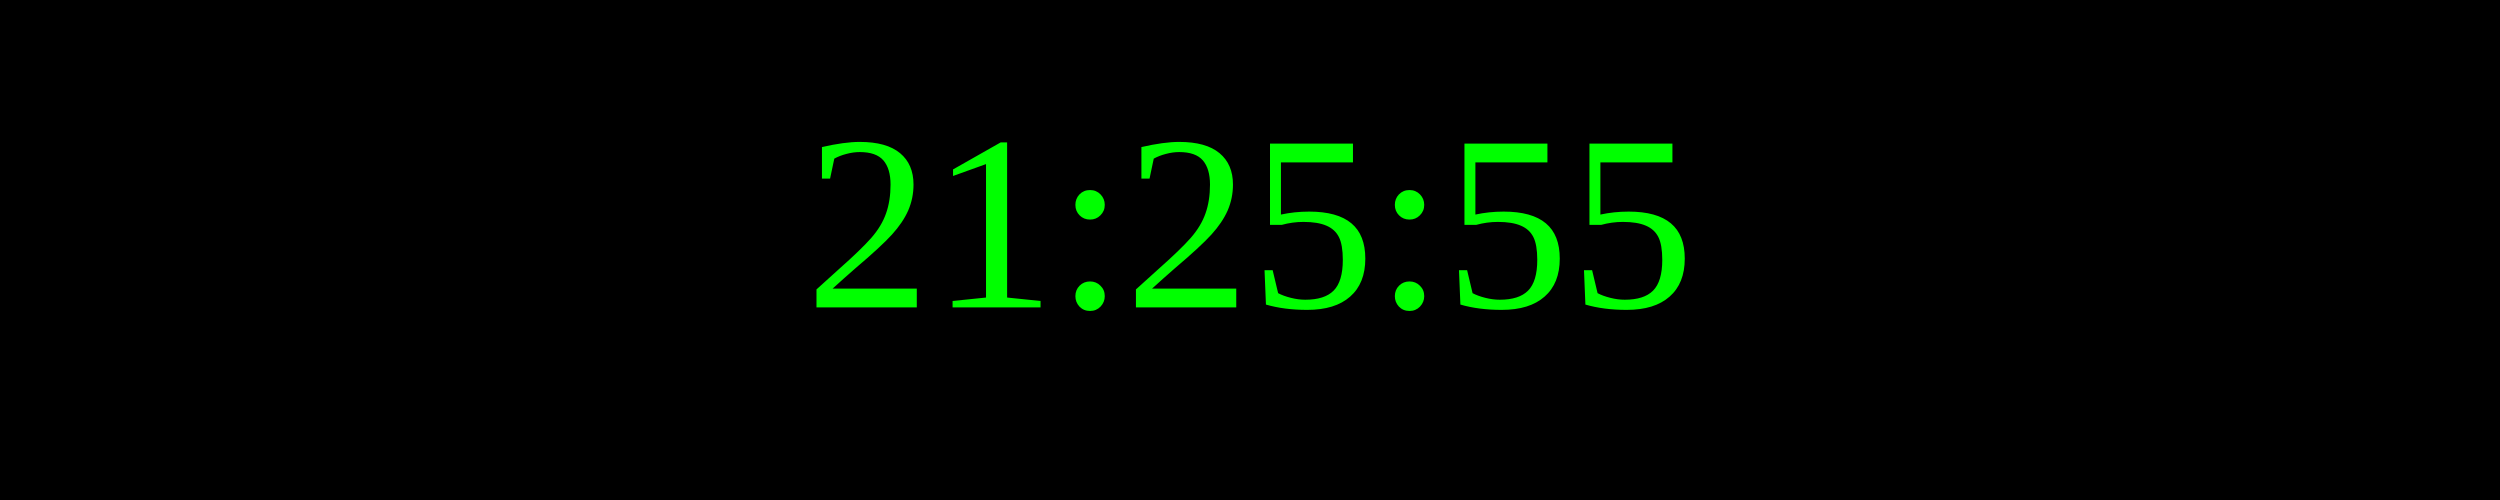
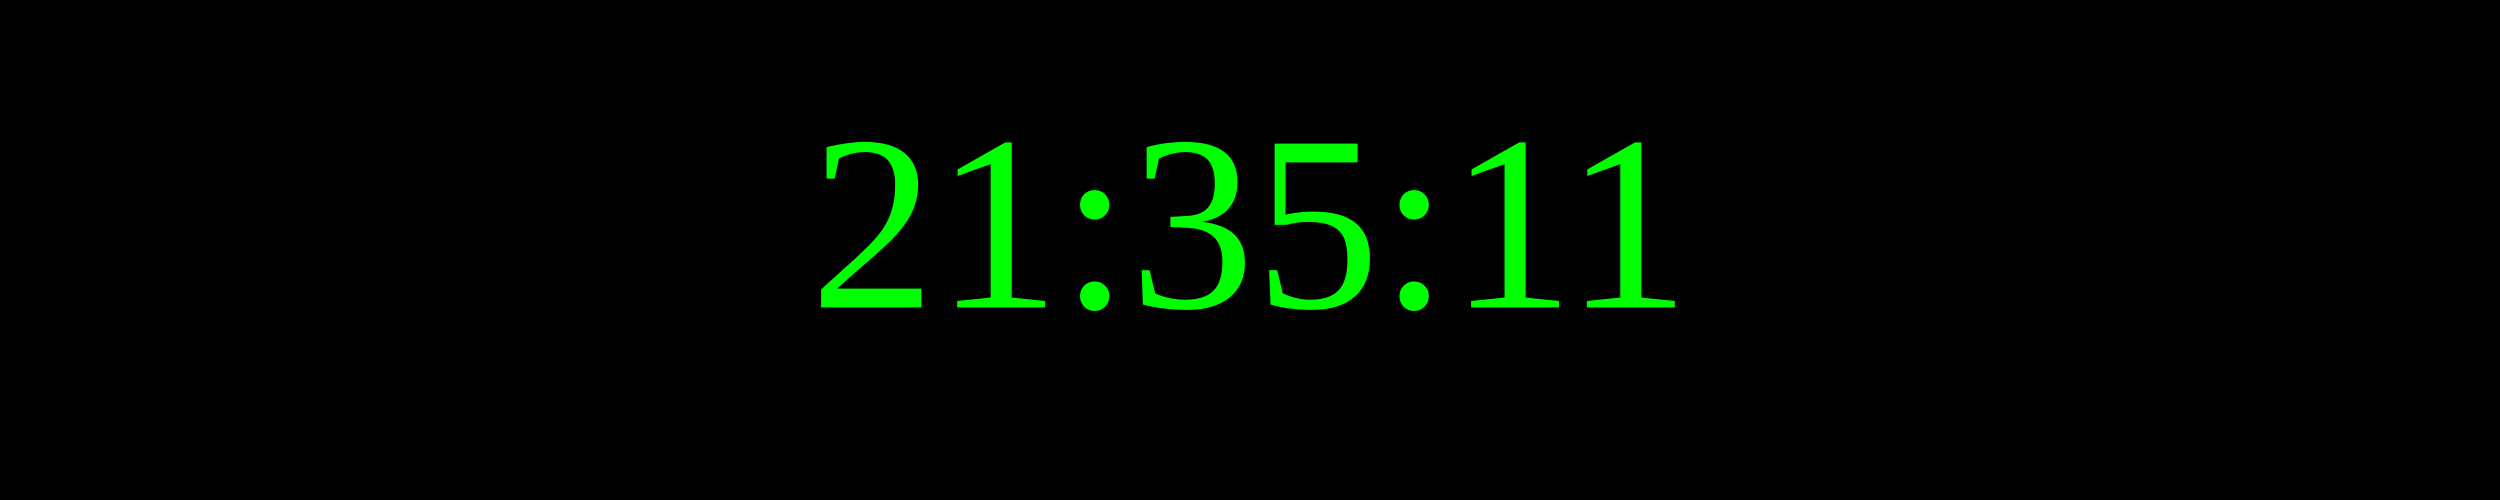
<svg xmlns="http://www.w3.org/2000/svg" width="250" height="50">
  <rect width="100%" height="100%" fill="black" />
  <text x="50%" y="50%" font-size="25" fill="lime" text-anchor="middle" dominant-baseline="middle">
- 21:25:55
+ 21:35:11
</text>
</svg>
